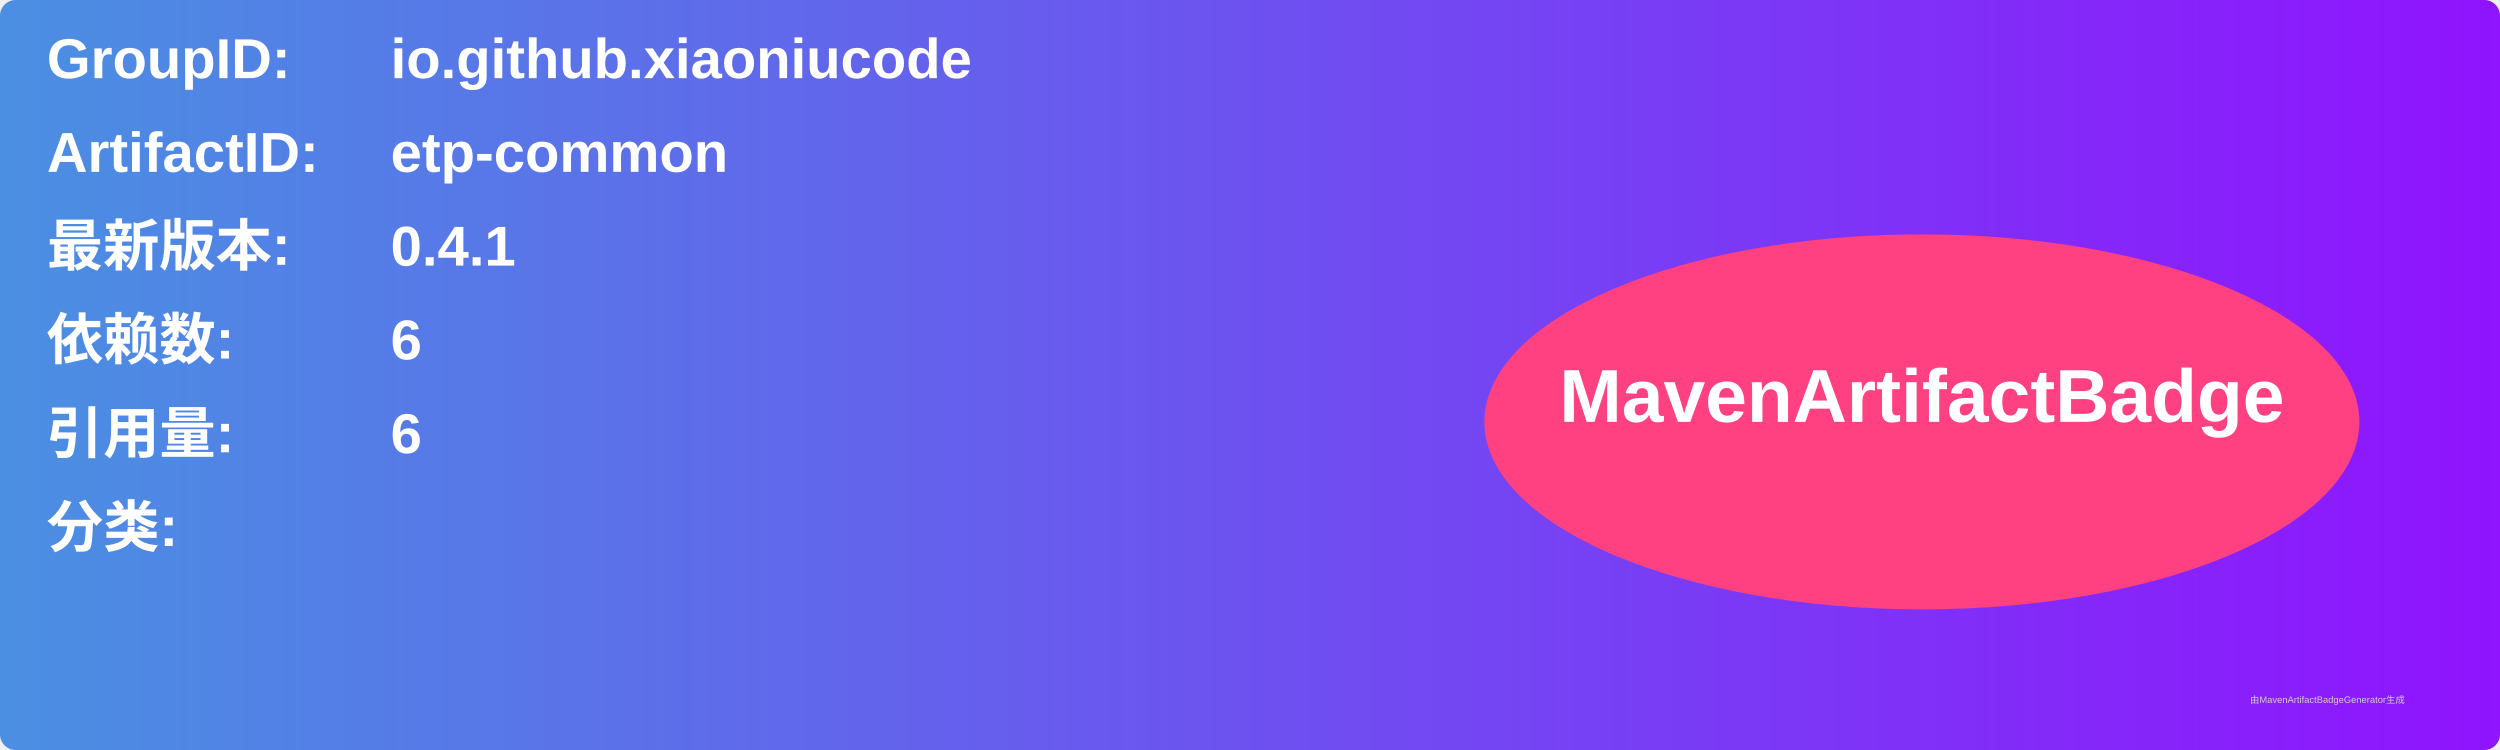
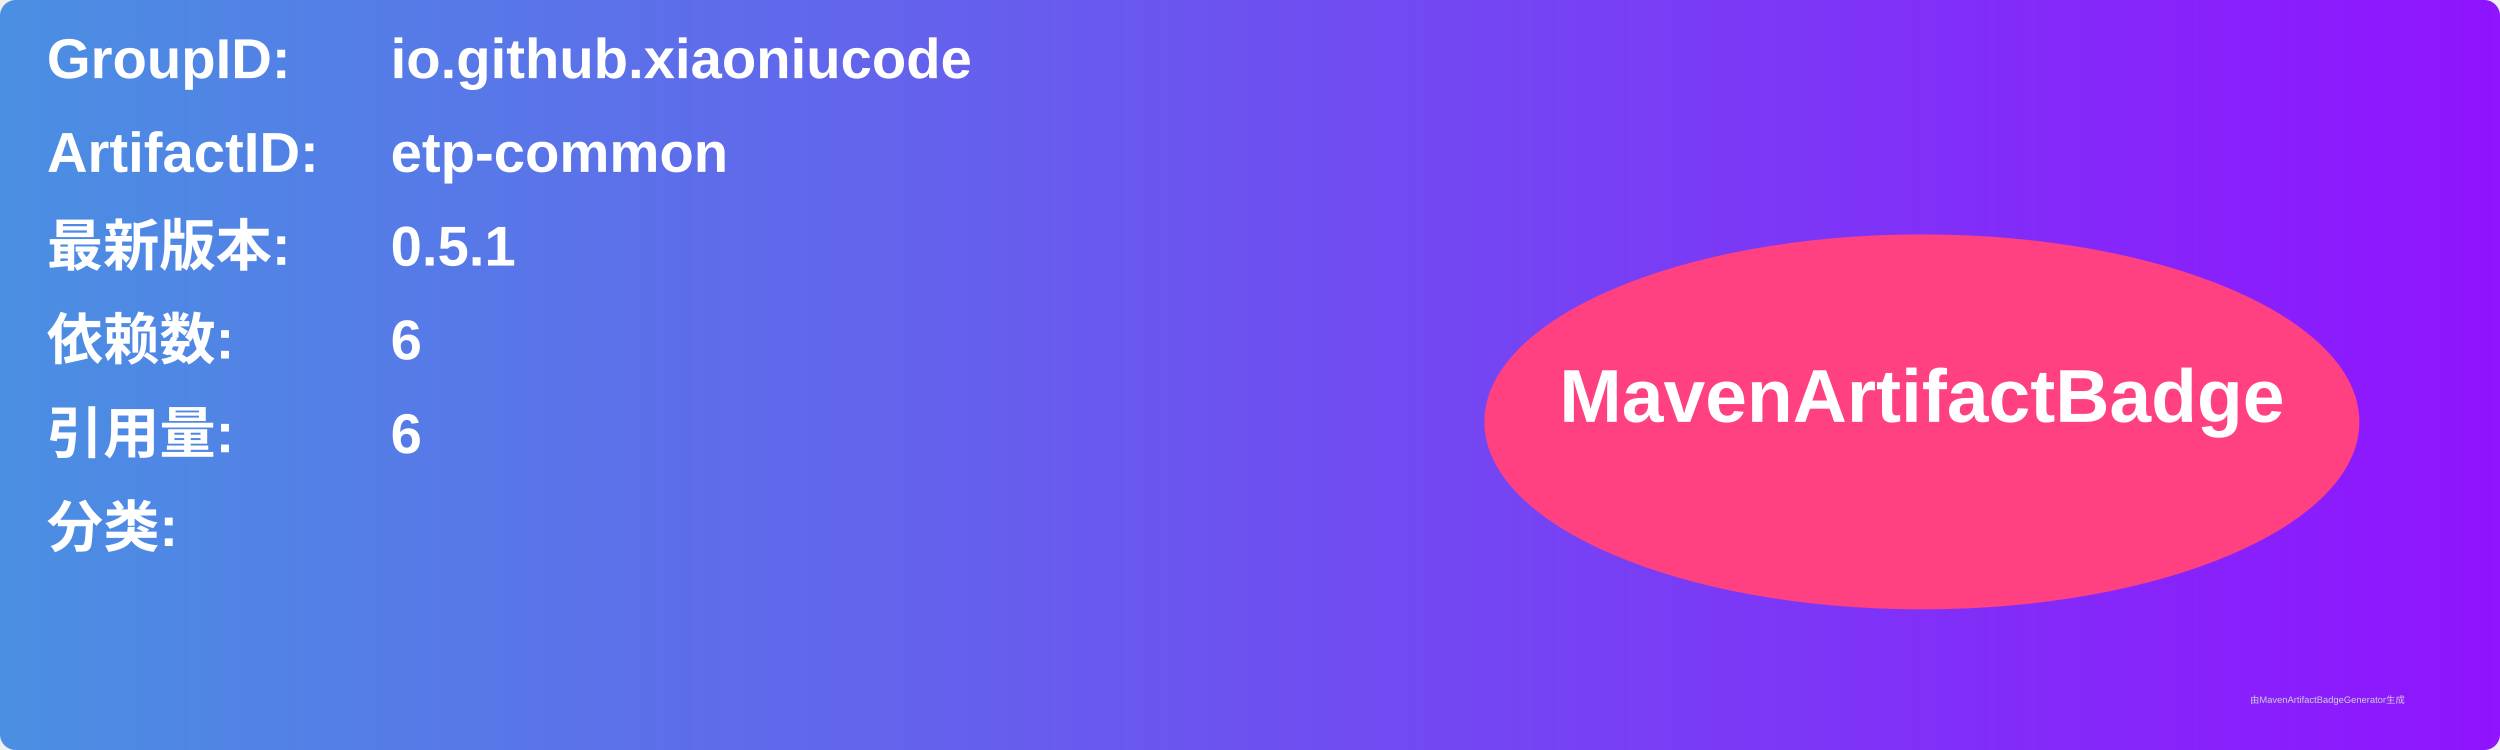
<svg xmlns="http://www.w3.org/2000/svg" width="800" height="240" viewBox="0 0 800 240">
  <linearGradient id="grad" x1="0%" y1="0%" x2="100%" y2="0%">
    <stop offset="0%" stop-color="#4a90e2" />
    <stop offset="100%" stop-color="#9013fe" />
  </linearGradient>
  <rect width="100%" height="100%" rx="5" ry="5" fill="url(#grad)" />
  <g transform="translate(15, 15)">
    <text x="0" y="10" font-family="Arial" font-size="18" fill="white" font-weight="bold" width="260">GroupID:</text>
    <text x="110" y="10" font-family="Arial" font-size="18" fill="white" font-weight="bold" width="460">io.github.xiaoniucode</text>
    <text x="0" y="40" font-family="Arial" font-size="18" fill="white" font-weight="bold" width="260">ArtifactID:</text>
    <text x="110" y="40" font-family="Arial" font-size="18" fill="white" font-weight="bold" width="460">etp-common</text>
    <text x="0" y="70" font-family="Arial" font-size="18" fill="white" font-weight="bold">最新版本:</text>
    <text x="110" y="70" font-family="Arial" font-size="18" fill="white" font-weight="bold">
-       <tspan font-weight="bold">0.4.1</tspan>
+       <tspan font-weight="bold">0.5.1</tspan>
    </text>
    <text x="0" y="100" font-family="Arial" font-size="18" fill="white" font-weight="bold">依赖数: </text>
    <text x="110" y="100" font-family="Arial" font-size="18" fill="white">
      <tspan font-weight="bold">6</tspan>
    </text>
    <text x="0" y="130" font-family="Arial" font-size="18" fill="white" font-weight="bold">引用量: </text>
    <text x="110" y="130" font-family="Arial" font-size="18" fill="white">
      <tspan font-weight="bold">6</tspan>
    </text>
    <text x="0" y="160" font-family="Arial" font-size="18" fill="white" font-weight="bold">分类:</text>
    <text x="10" y="190" font-family="Arial" font-size="10" fill="white">
      <tspan font-weight="bold" />
    </text>
    <ellipse cx="600" cy="120" rx="140" ry="60" fill="#ff4081" />
    <text x="600" y="120" text-anchor="middle" font-family="Arial" font-size="24" fill="white" font-weight="bold">MavenArtifactBadge</text>
  </g>
  <text x="720" y="225" font-family="Arial" font-size="3" fill="#d0d0d0">由MavenArtifactBadgeGenerator生成</text>
</svg>
